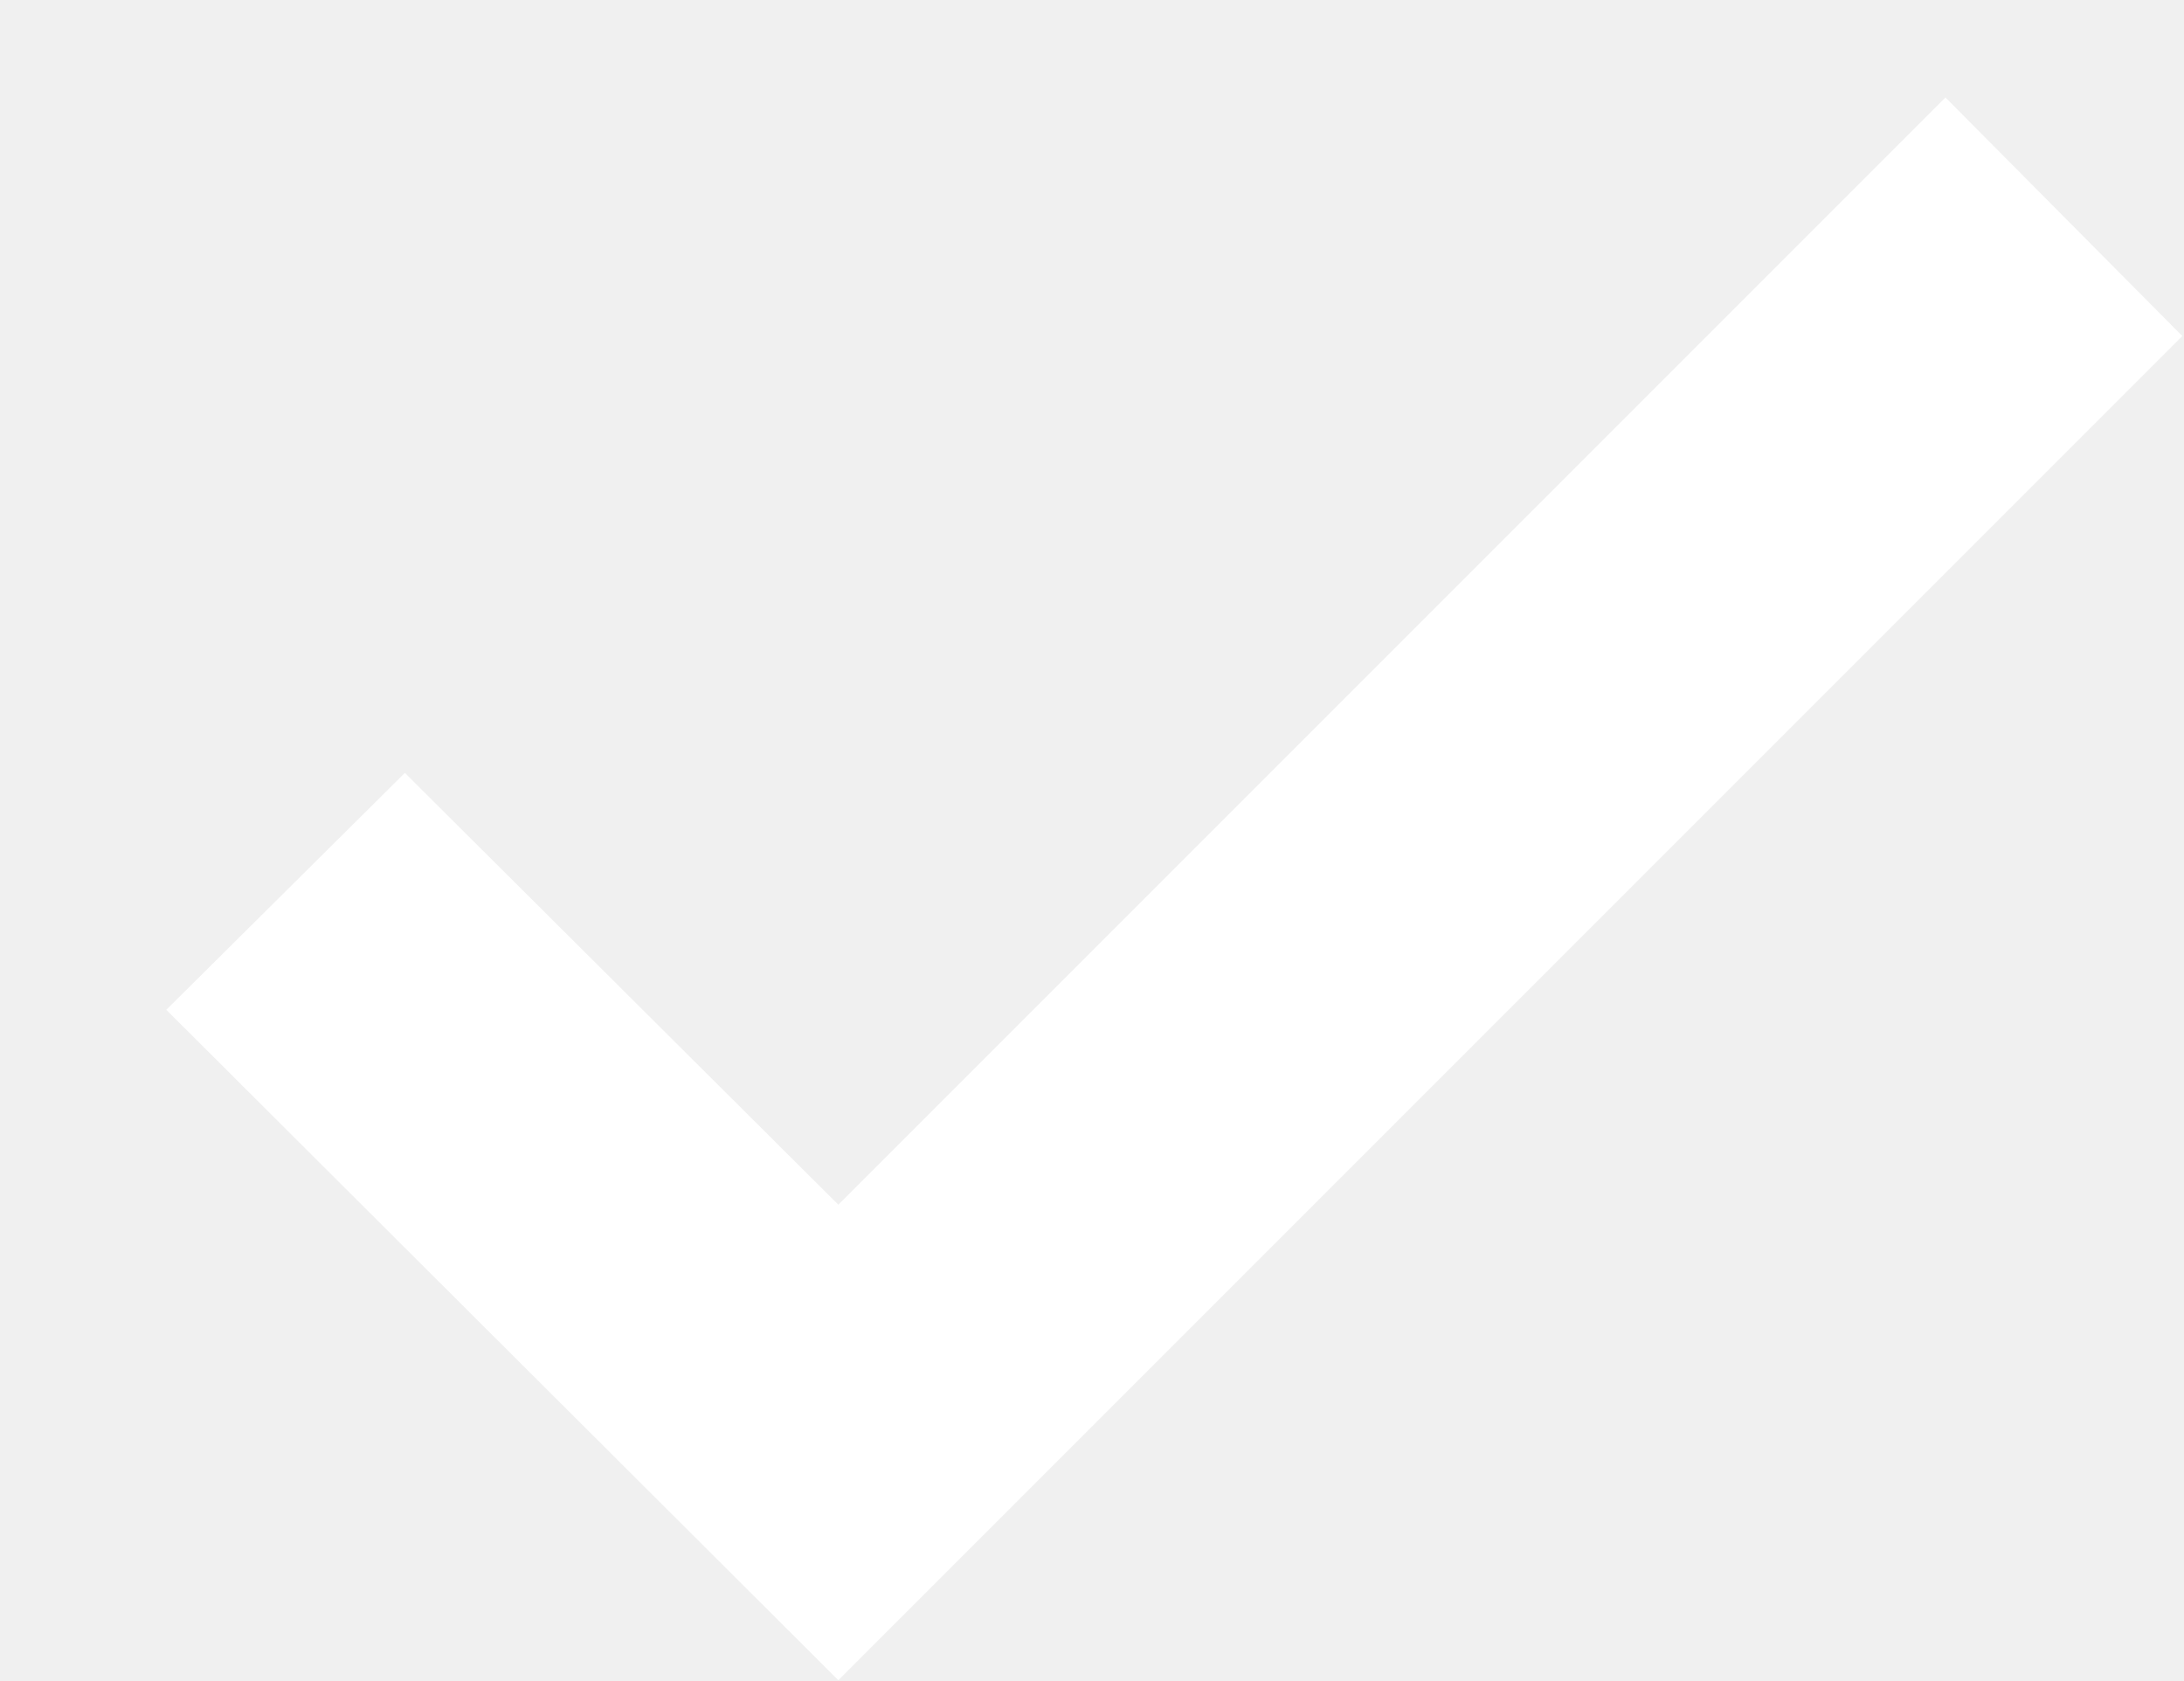
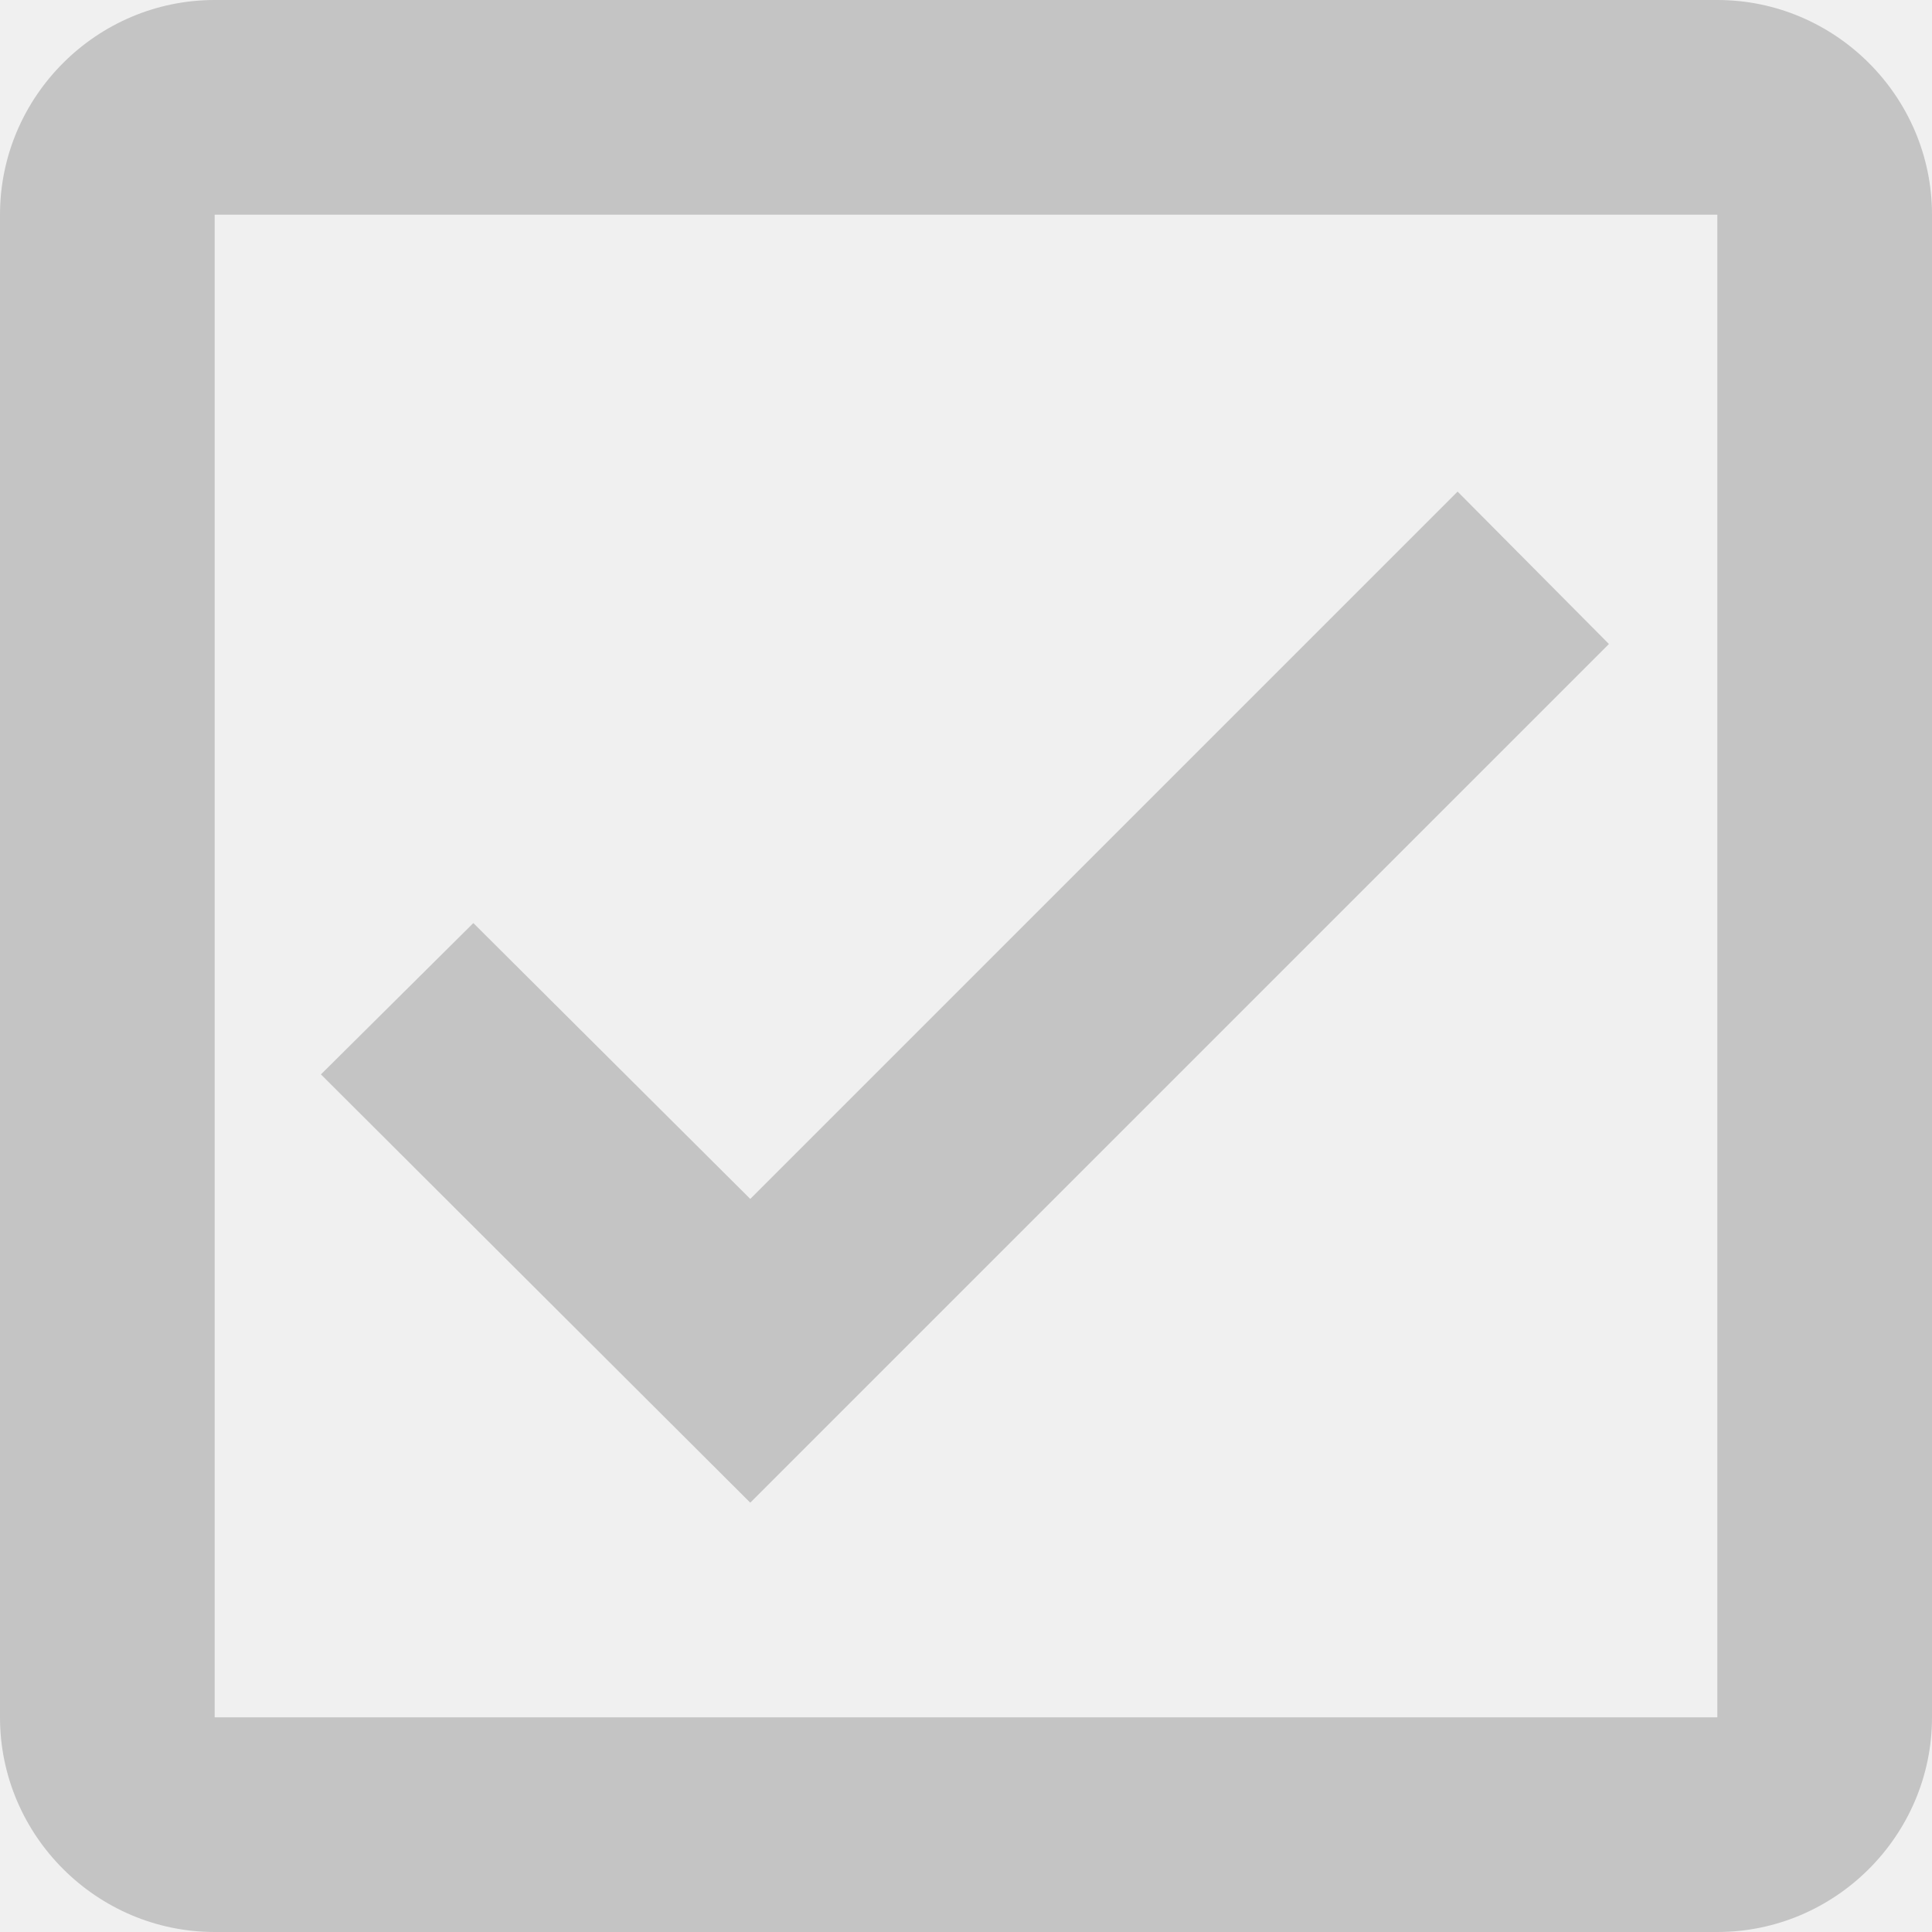
- <svg xmlns="http://www.w3.org/2000/svg" width="13" height="10" viewBox="0 0 13 10" fill="none">
-   <path d="M12.99 2L11.58 0.58L4.99 7.17L2.41 4.6L0.99 6.01L4.99 10L12.99 2Z" fill="white" />
+ <svg xmlns="http://www.w3.org/2000/svg" width="18" height="18" viewBox="0 0 18 18" fill="none">
+   <path fill-rule="evenodd" clip-rule="evenodd" d="M16 0H2C0.9 0 0 0.9 0 2V16C0 17.1 0.9 18 2 18H16C17.1 18 18 17.1 18 16V2C18 0.9 17.1 0 16 0ZM16 16H2V2H16V16ZM13.58 4.58L14.99 6L6.99 14L2.99 10.01L4.41 8.6L6.99 11.17L13.58 4.58Z" fill="#C4C4C4" />
</svg>
